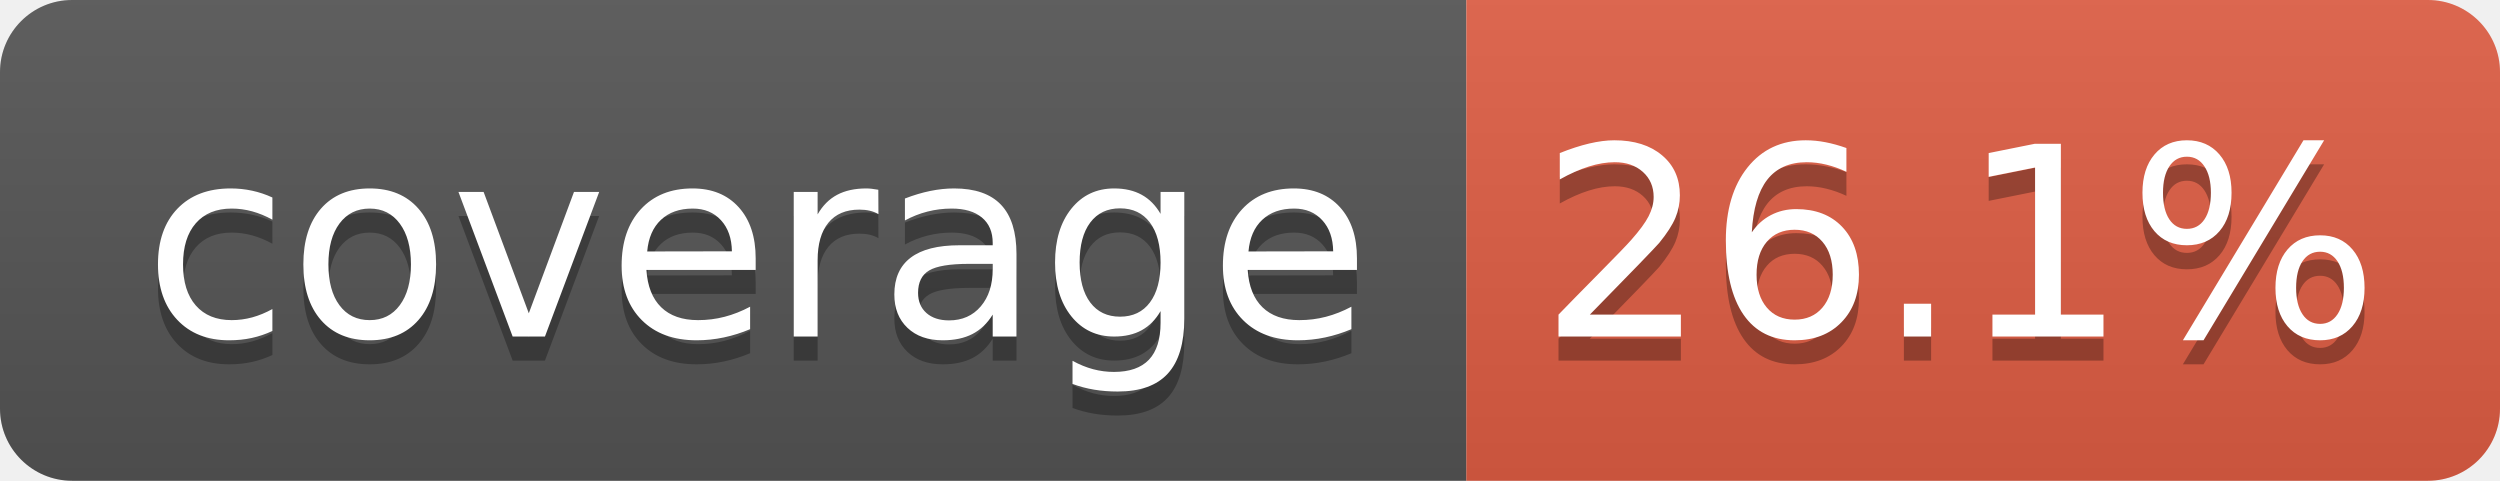
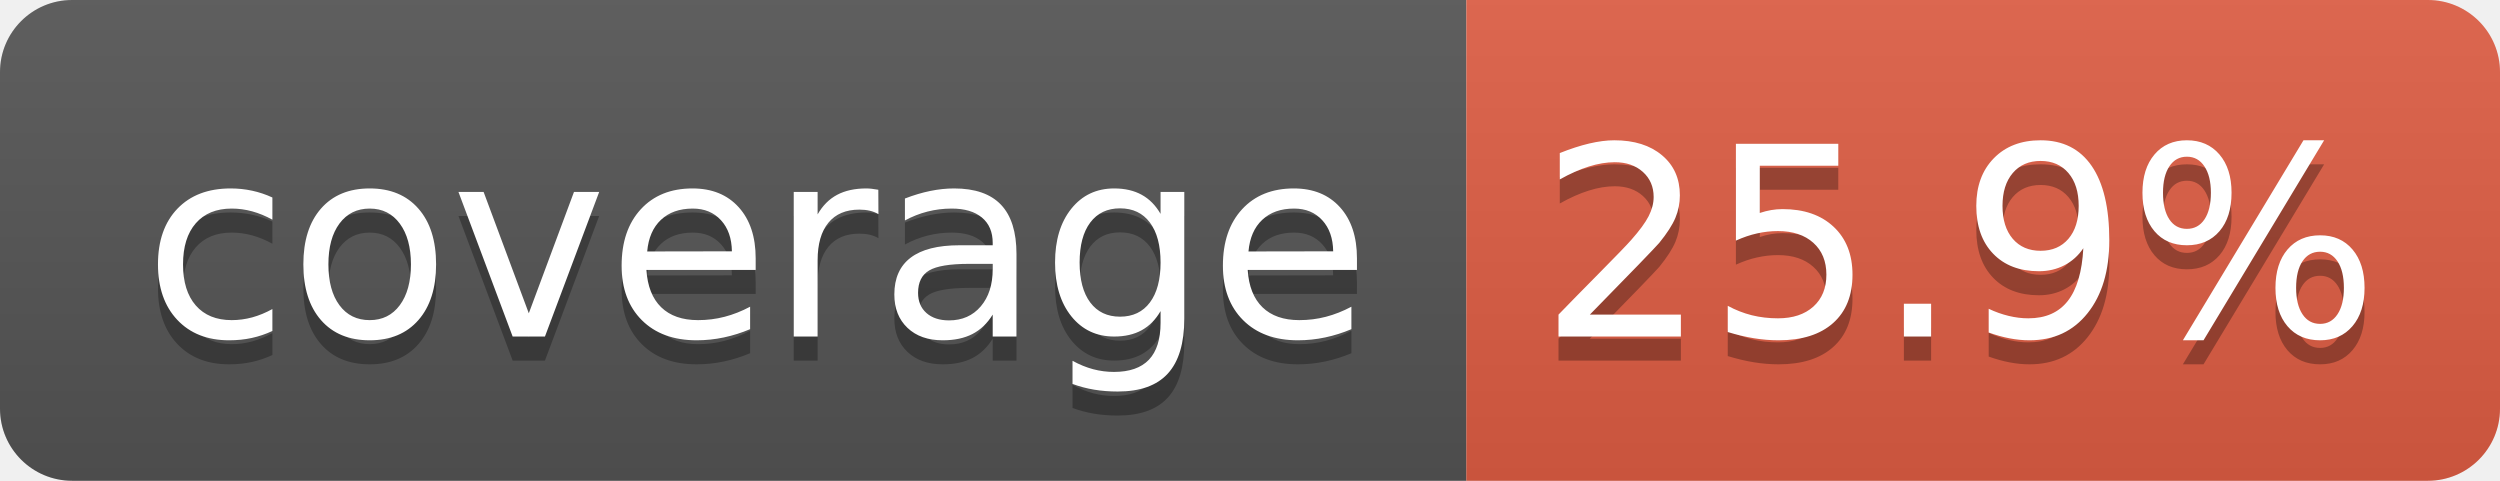
- <svg xmlns="http://www.w3.org/2000/svg" width="104" height="20" role="img" aria-label="coverage: 26.1%">
+ <svg xmlns="http://www.w3.org/2000/svg" width="104" height="20" role="img" aria-label="coverage: 25.9%">
  <linearGradient id="s" x2="0" y2="100%">
    <stop offset="0" stop-color="#bbb" stop-opacity=".1" />
    <stop offset="1" stop-opacity=".1" />
  </linearGradient>
  <clipPath id="r">
    <rect width="104" height="20" rx="3" fill="#fff" />
  </clipPath>
  <g clip-path="url(#r)">
    <rect width="61" height="20" fill="#555" />
    <rect x="61" width="43" height="20" fill="#e05d44" />
    <rect width="104" height="20" fill="url(#s)" />
  </g>
  <g fill="#fff" text-anchor="middle" font-family="Verdana,Geneva,DejaVu Sans,sans-serif" text-rendering="geometricPrecision" font-size="110">
    <text aria-hidden="true" x="315" y="150" fill="#010101" fill-opacity=".3" transform="scale(.1)" textLength="510">coverage</text>
    <text x="315" y="140" transform="scale(.1)" fill="#fff" textLength="510">coverage</text>
-     <text aria-hidden="true" x="815" y="150" fill="#010101" fill-opacity=".3" transform="scale(.1)" textLength="330">26.1%</text>
-     <text x="815" y="140" transform="scale(.1)" fill="#fff" textLength="330">26.1%</text>
+     <text aria-hidden="true" x="815" y="150" fill="#010101" fill-opacity=".3" transform="scale(.1)" textLength="330">25.9%</text>
+     <text x="815" y="140" transform="scale(.1)" fill="#fff" textLength="330">25.9%</text>
  </g>
</svg>
